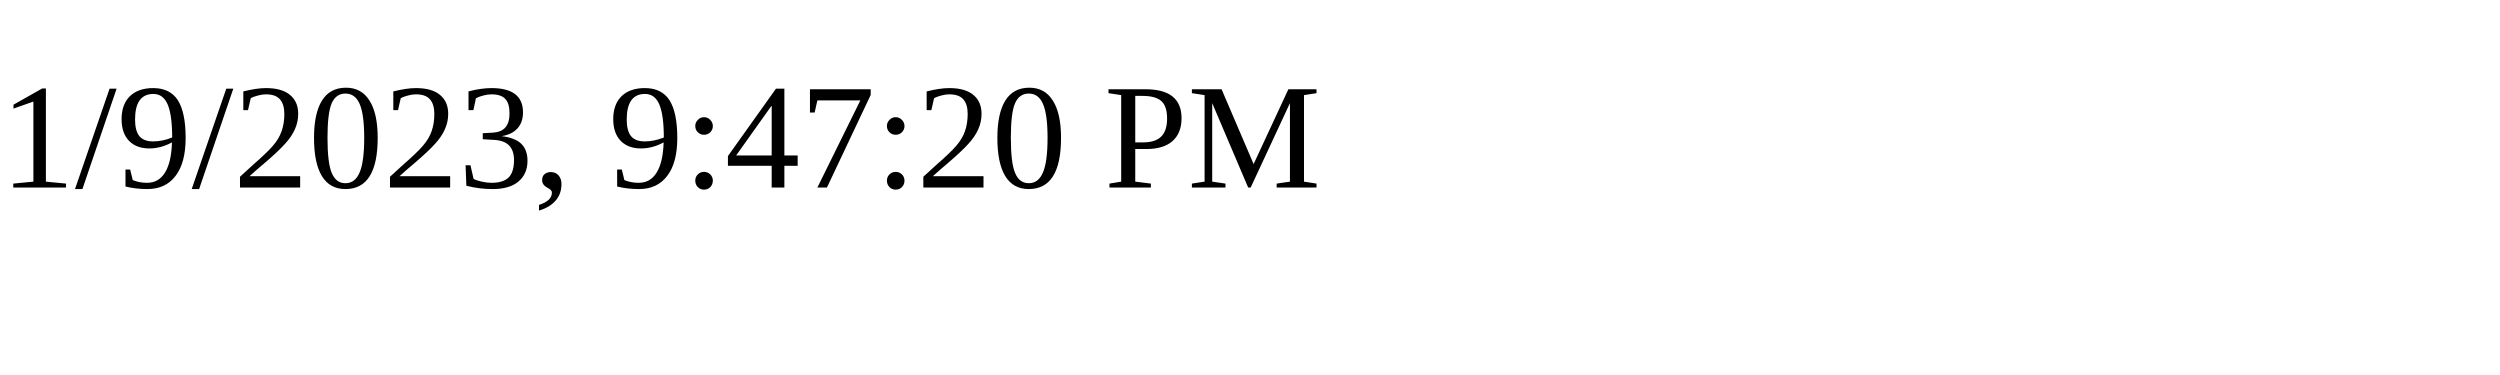
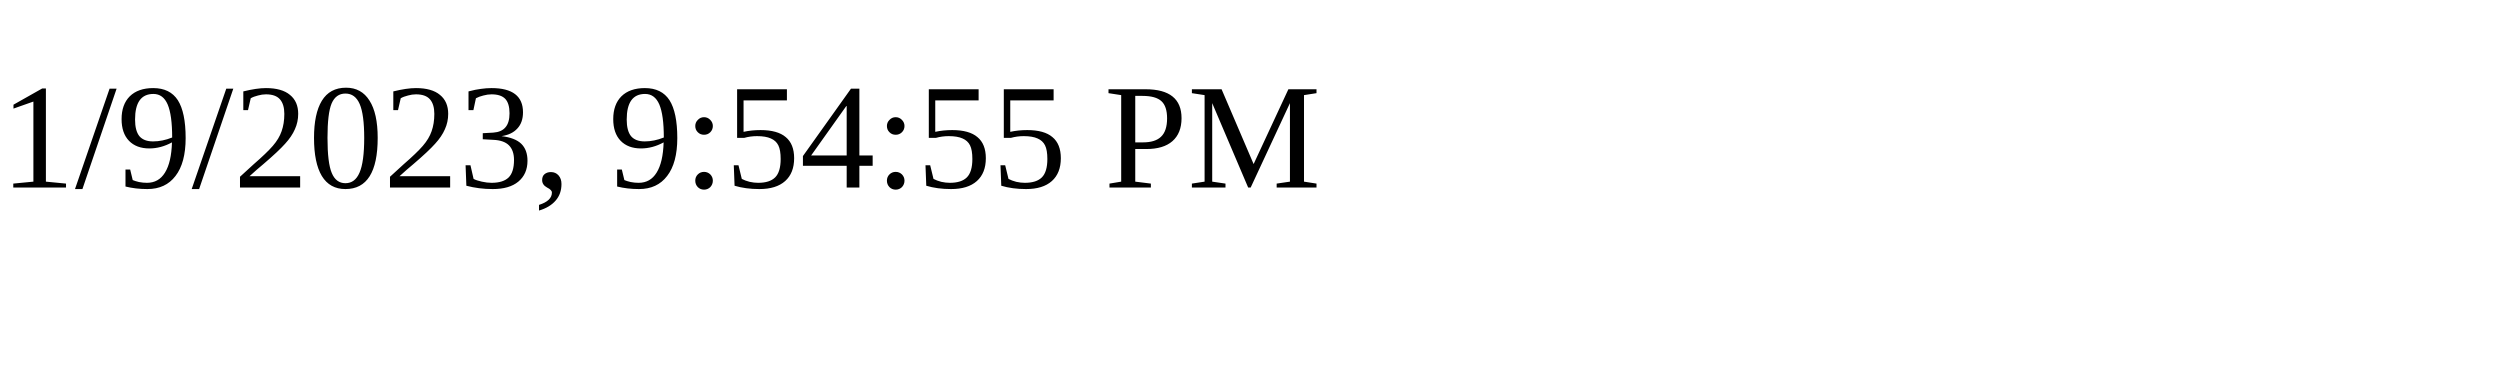
<svg xmlns="http://www.w3.org/2000/svg" height="30" width="200">
-   <text x="0" y="15">1/9/2023, 9:47:20 PM</text>
+   <text x="0" y="15">1/9/2023, 9:54:55 PM</text>
</svg>
